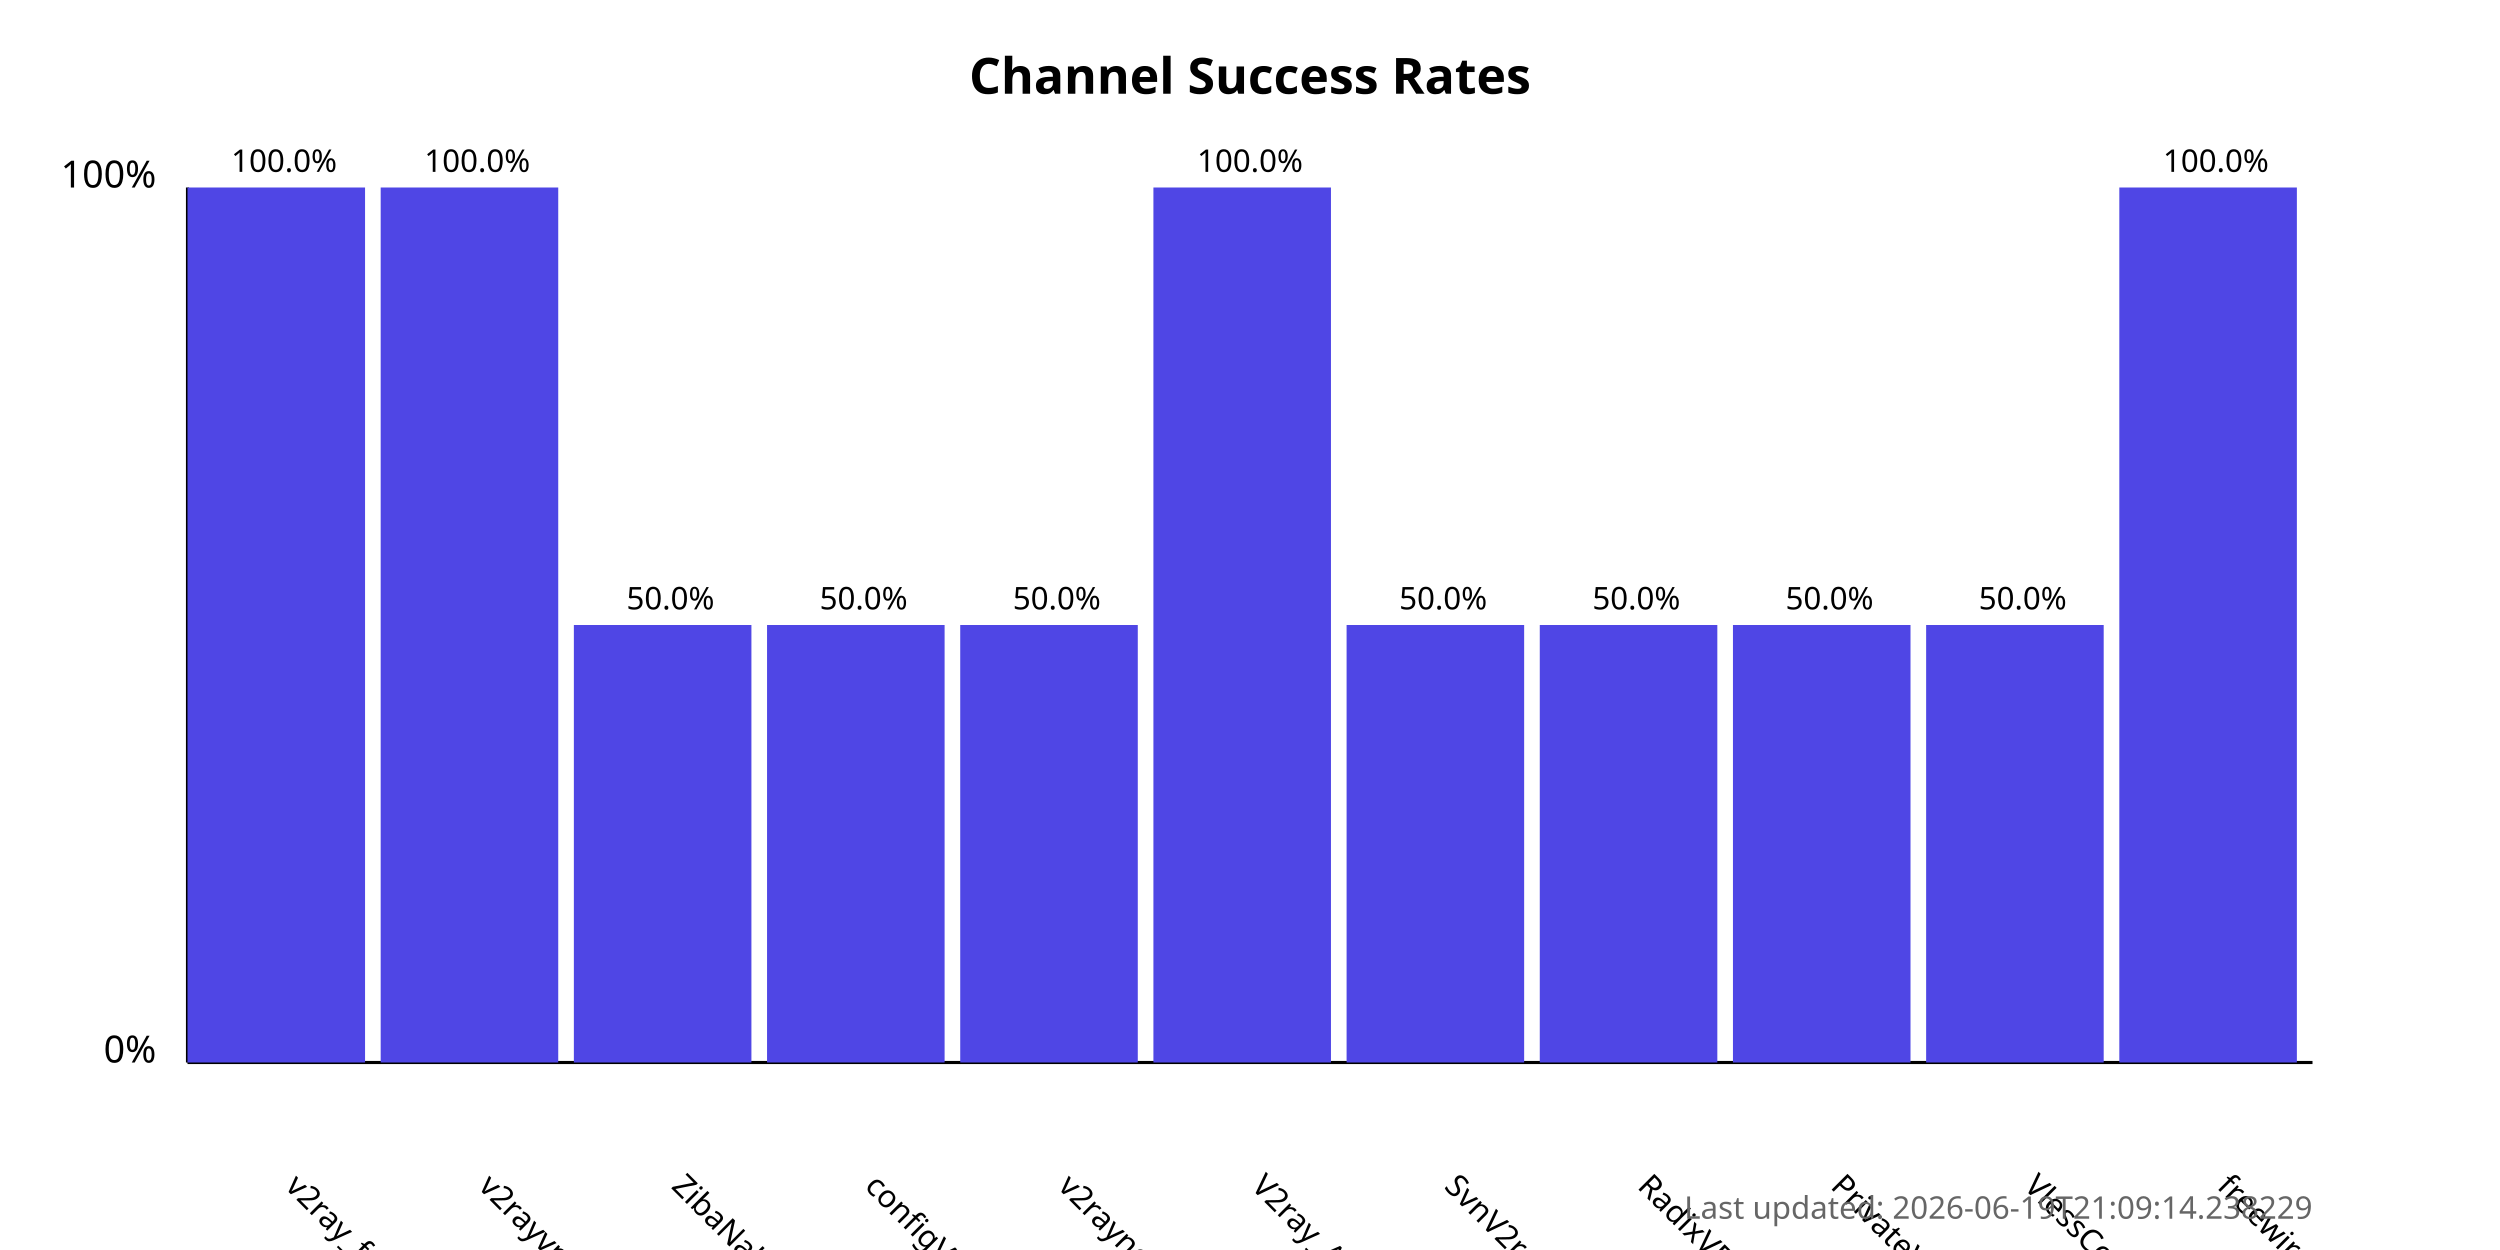
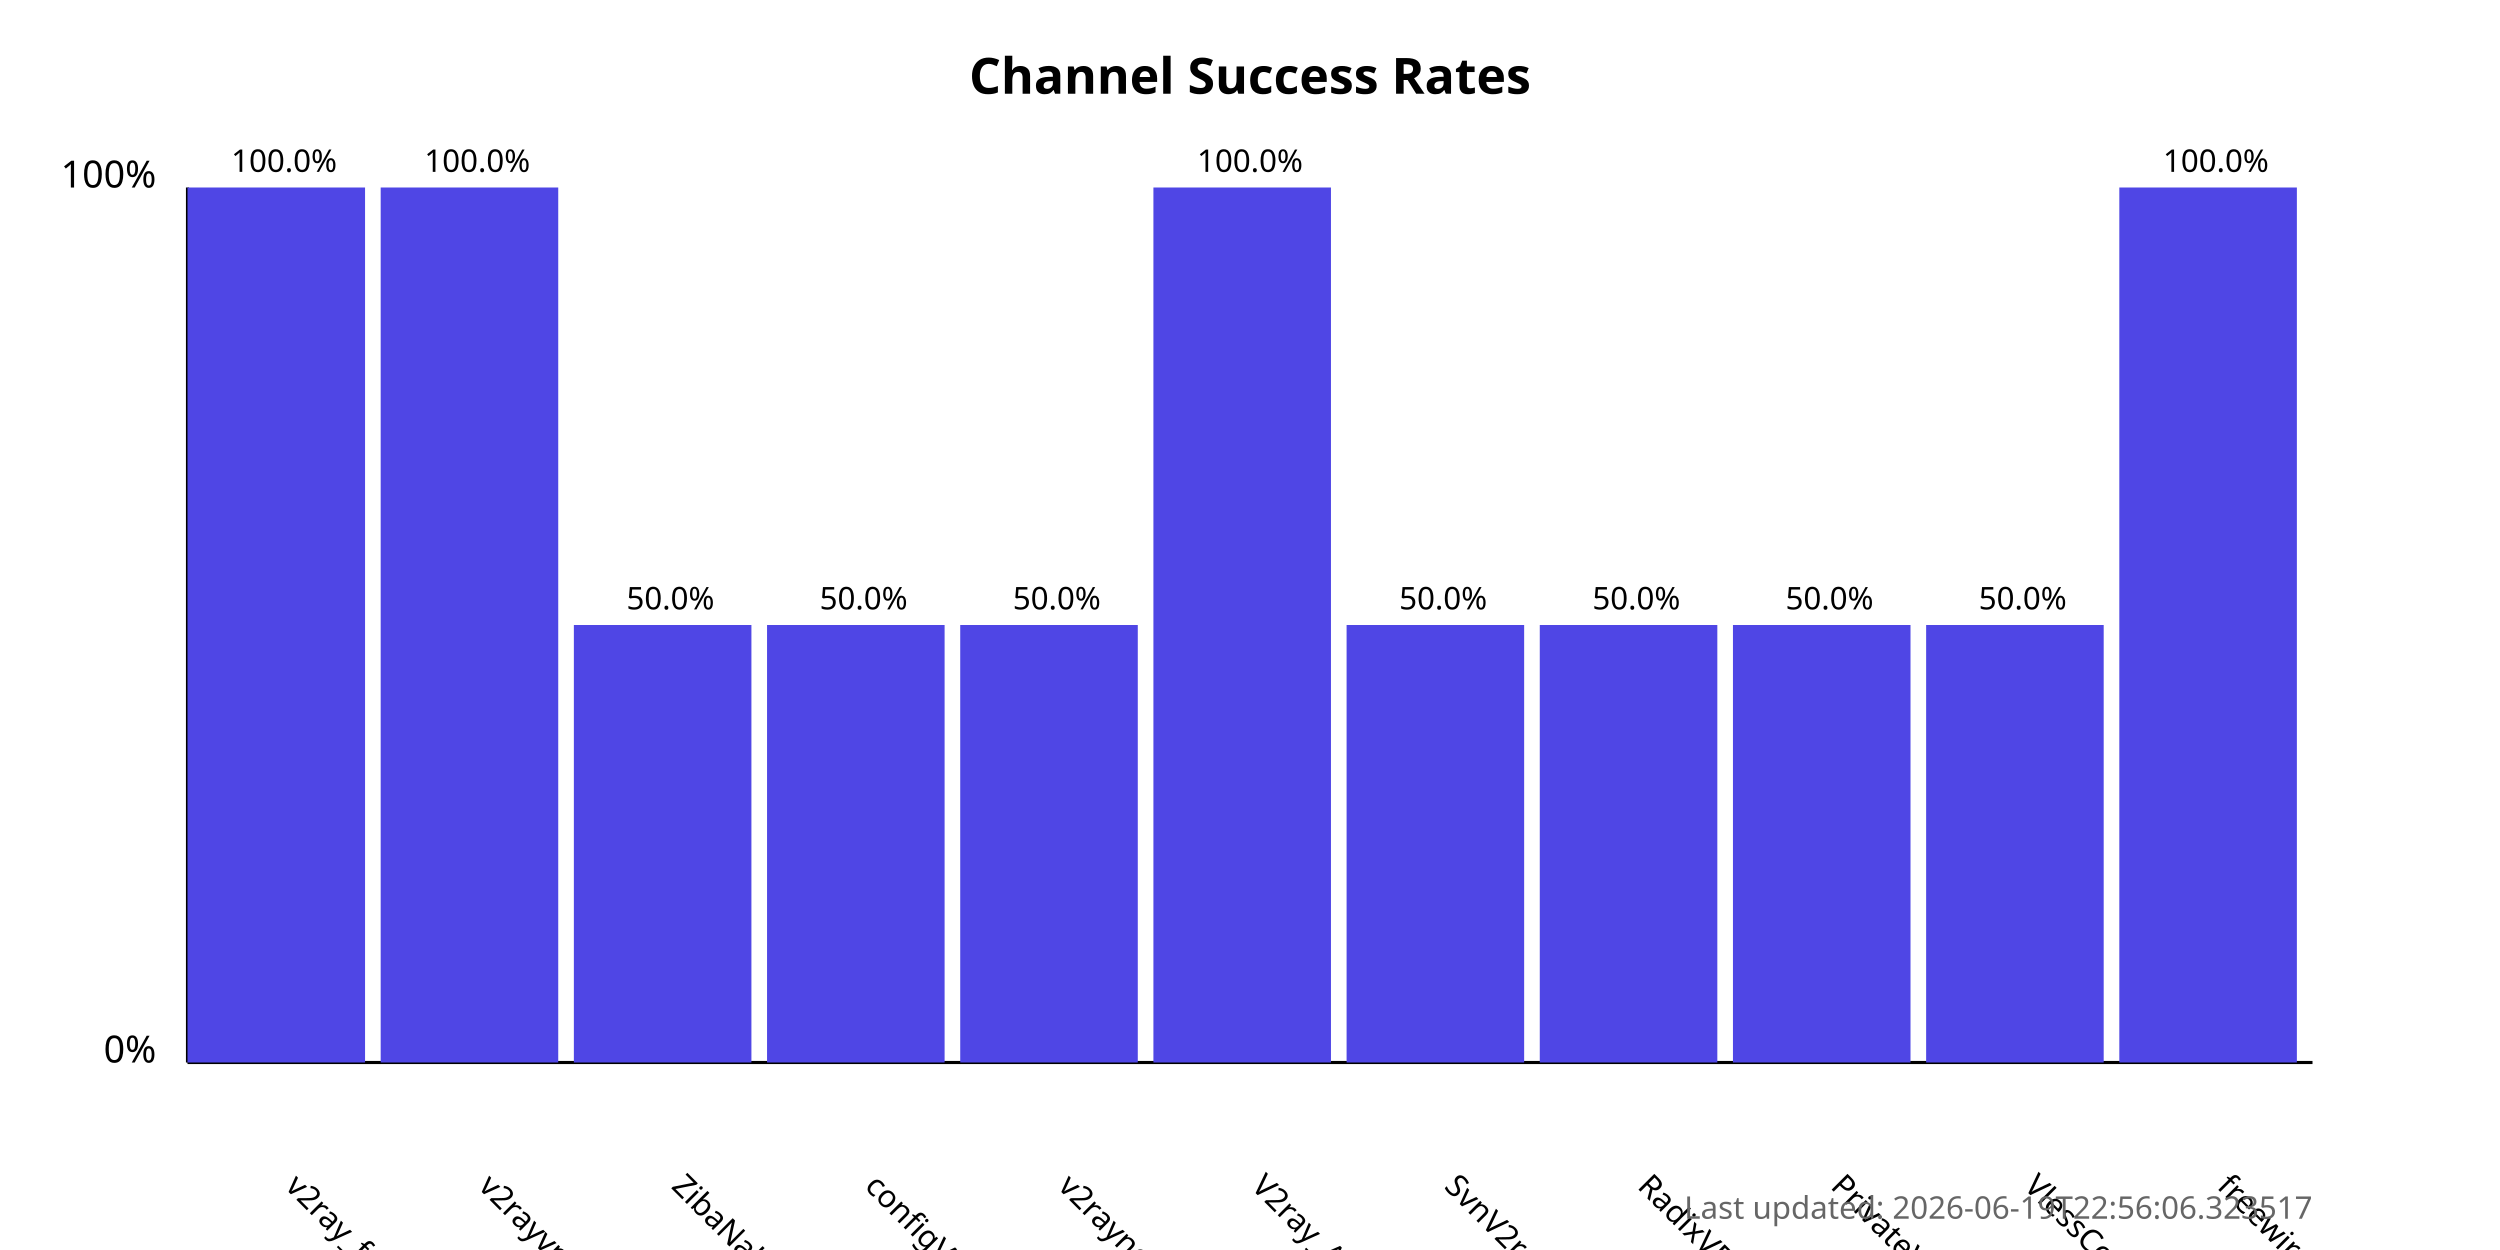
<svg xmlns="http://www.w3.org/2000/svg" width="800" height="400">
  <style>
            .chart-title { font: bold 16px sans-serif; }
            .axis-label { font: 12px sans-serif; }
            .tick-label { font: 10px sans-serif; }
            .bar { fill: #4f46e5; }
            .bar:hover { fill: #6366f1; }
            .timestamp { font: 10px sans-serif; fill: #666; }
        </style>
  <text x="400.0" y="30" text-anchor="middle" class="chart-title">
            Channel Success Rates
        </text>
  <line x1="60" y1="340" x2="60" y2="60" stroke="black" stroke-width="1" />
  <line x1="60" y1="340" x2="740" y2="340" stroke="black" stroke-width="1" />
  <text x="50" y="340" text-anchor="end" class="axis-label">0%</text>
  <text x="50" y="60" text-anchor="end" class="axis-label">100%</text>
  <g>
    <rect x="60" y="60.0" width="56.818" height="280.0" class="bar" />
    <text x="90.909" y="380" transform="rotate(45, 90.90909, 380)" text-anchor="start" class="tick-label">
                v2ray_free_conf
            </text>
    <text x="90.909" y="55.0" text-anchor="middle" class="tick-label">
                100.0%
            </text>
  </g>
  <g>
    <rect x="121.818" y="60.0" width="56.818" height="280.0" class="bar" />
    <text x="152.727" y="380" transform="rotate(45, 152.7273, 380)" text-anchor="start" class="tick-label">
                v2rayvpno
            </text>
    <text x="152.727" y="55.0" text-anchor="middle" class="tick-label">
                100.0%
            </text>
  </g>
  <g>
    <rect x="183.636" y="200.0" width="56.818" height="140.0" class="bar" />
    <text x="214.545" y="380" transform="rotate(45, 214.5455, 380)" text-anchor="start" class="tick-label">
                ZibaNabz
            </text>
    <text x="214.545" y="195.0" text-anchor="middle" class="tick-label">
                50.0%
            </text>
  </g>
  <g>
    <rect x="245.455" y="200.0" width="56.818" height="140.0" class="bar" />
    <text x="276.364" y="380" transform="rotate(45, 276.3636, 380)" text-anchor="start" class="tick-label">
                configV2rayForFree
            </text>
    <text x="276.364" y="195.0" text-anchor="middle" class="tick-label">
                50.0%
            </text>
  </g>
  <g>
    <rect x="307.273" y="200.0" width="56.818" height="140.0" class="bar" />
    <text x="338.182" y="380" transform="rotate(45, 338.1818, 380)" text-anchor="start" class="tick-label">
                v2rayngvpn
            </text>
    <text x="338.182" y="195.0" text-anchor="middle" class="tick-label">
                50.0%
            </text>
  </g>
  <g>
    <rect x="369.091" y="60.0" width="56.818" height="280.0" class="bar" />
    <text x="400.0" y="380" transform="rotate(45, 400.0, 380)" text-anchor="start" class="tick-label">
                V2ray_Alpha
            </text>
    <text x="400.0" y="55.0" text-anchor="middle" class="tick-label">
                100.0%
            </text>
  </g>
  <g>
    <rect x="430.909" y="200.0" width="56.818" height="140.0" class="bar" />
    <text x="461.818" y="380" transform="rotate(45, 461.8182, 380)" text-anchor="start" class="tick-label">
                SvnV2ray
            </text>
    <text x="461.818" y="195.0" text-anchor="middle" class="tick-label">
                50.0%
            </text>
  </g>
  <g>
    <rect x="492.727" y="200.0" width="56.818" height="140.0" class="bar" />
    <text x="523.636" y="380" transform="rotate(45, 523.6364, 380)" text-anchor="start" class="tick-label">
                RadixVPN
            </text>
    <text x="523.636" y="195.0" text-anchor="middle" class="tick-label">
                50.0%
            </text>
  </g>
  <g>
    <rect x="554.545" y="200.0" width="56.818" height="140.0" class="bar" />
    <text x="585.455" y="380" transform="rotate(45, 585.4545, 380)" text-anchor="start" class="tick-label">
                PrivateVPNs
            </text>
    <text x="585.455" y="195.0" text-anchor="middle" class="tick-label">
                50.0%
            </text>
  </g>
  <g>
    <rect x="616.364" y="200.0" width="56.818" height="140.0" class="bar" />
    <text x="647.273" y="380" transform="rotate(45, 647.2727, 380)" text-anchor="start" class="tick-label">
                VlessConfig
            </text>
    <text x="647.273" y="195.0" text-anchor="middle" class="tick-label">
                50.0%
            </text>
  </g>
  <g>
    <rect x="678.182" y="60.0" width="56.818" height="280.0" class="bar" />
    <text x="709.091" y="380" transform="rotate(45, 709.0909, 380)" text-anchor="start" class="tick-label">
                freewireguard
            </text>
    <text x="709.091" y="55.0" text-anchor="middle" class="tick-label">
                100.0%
            </text>
  </g>
  <text x="740" y="390" text-anchor="end" class="timestamp">
-             Last updated: 2026-06-19T21:09:14.238229
+             Last updated: 2026-06-19T22:56:06.323517
        </text>
</svg>
